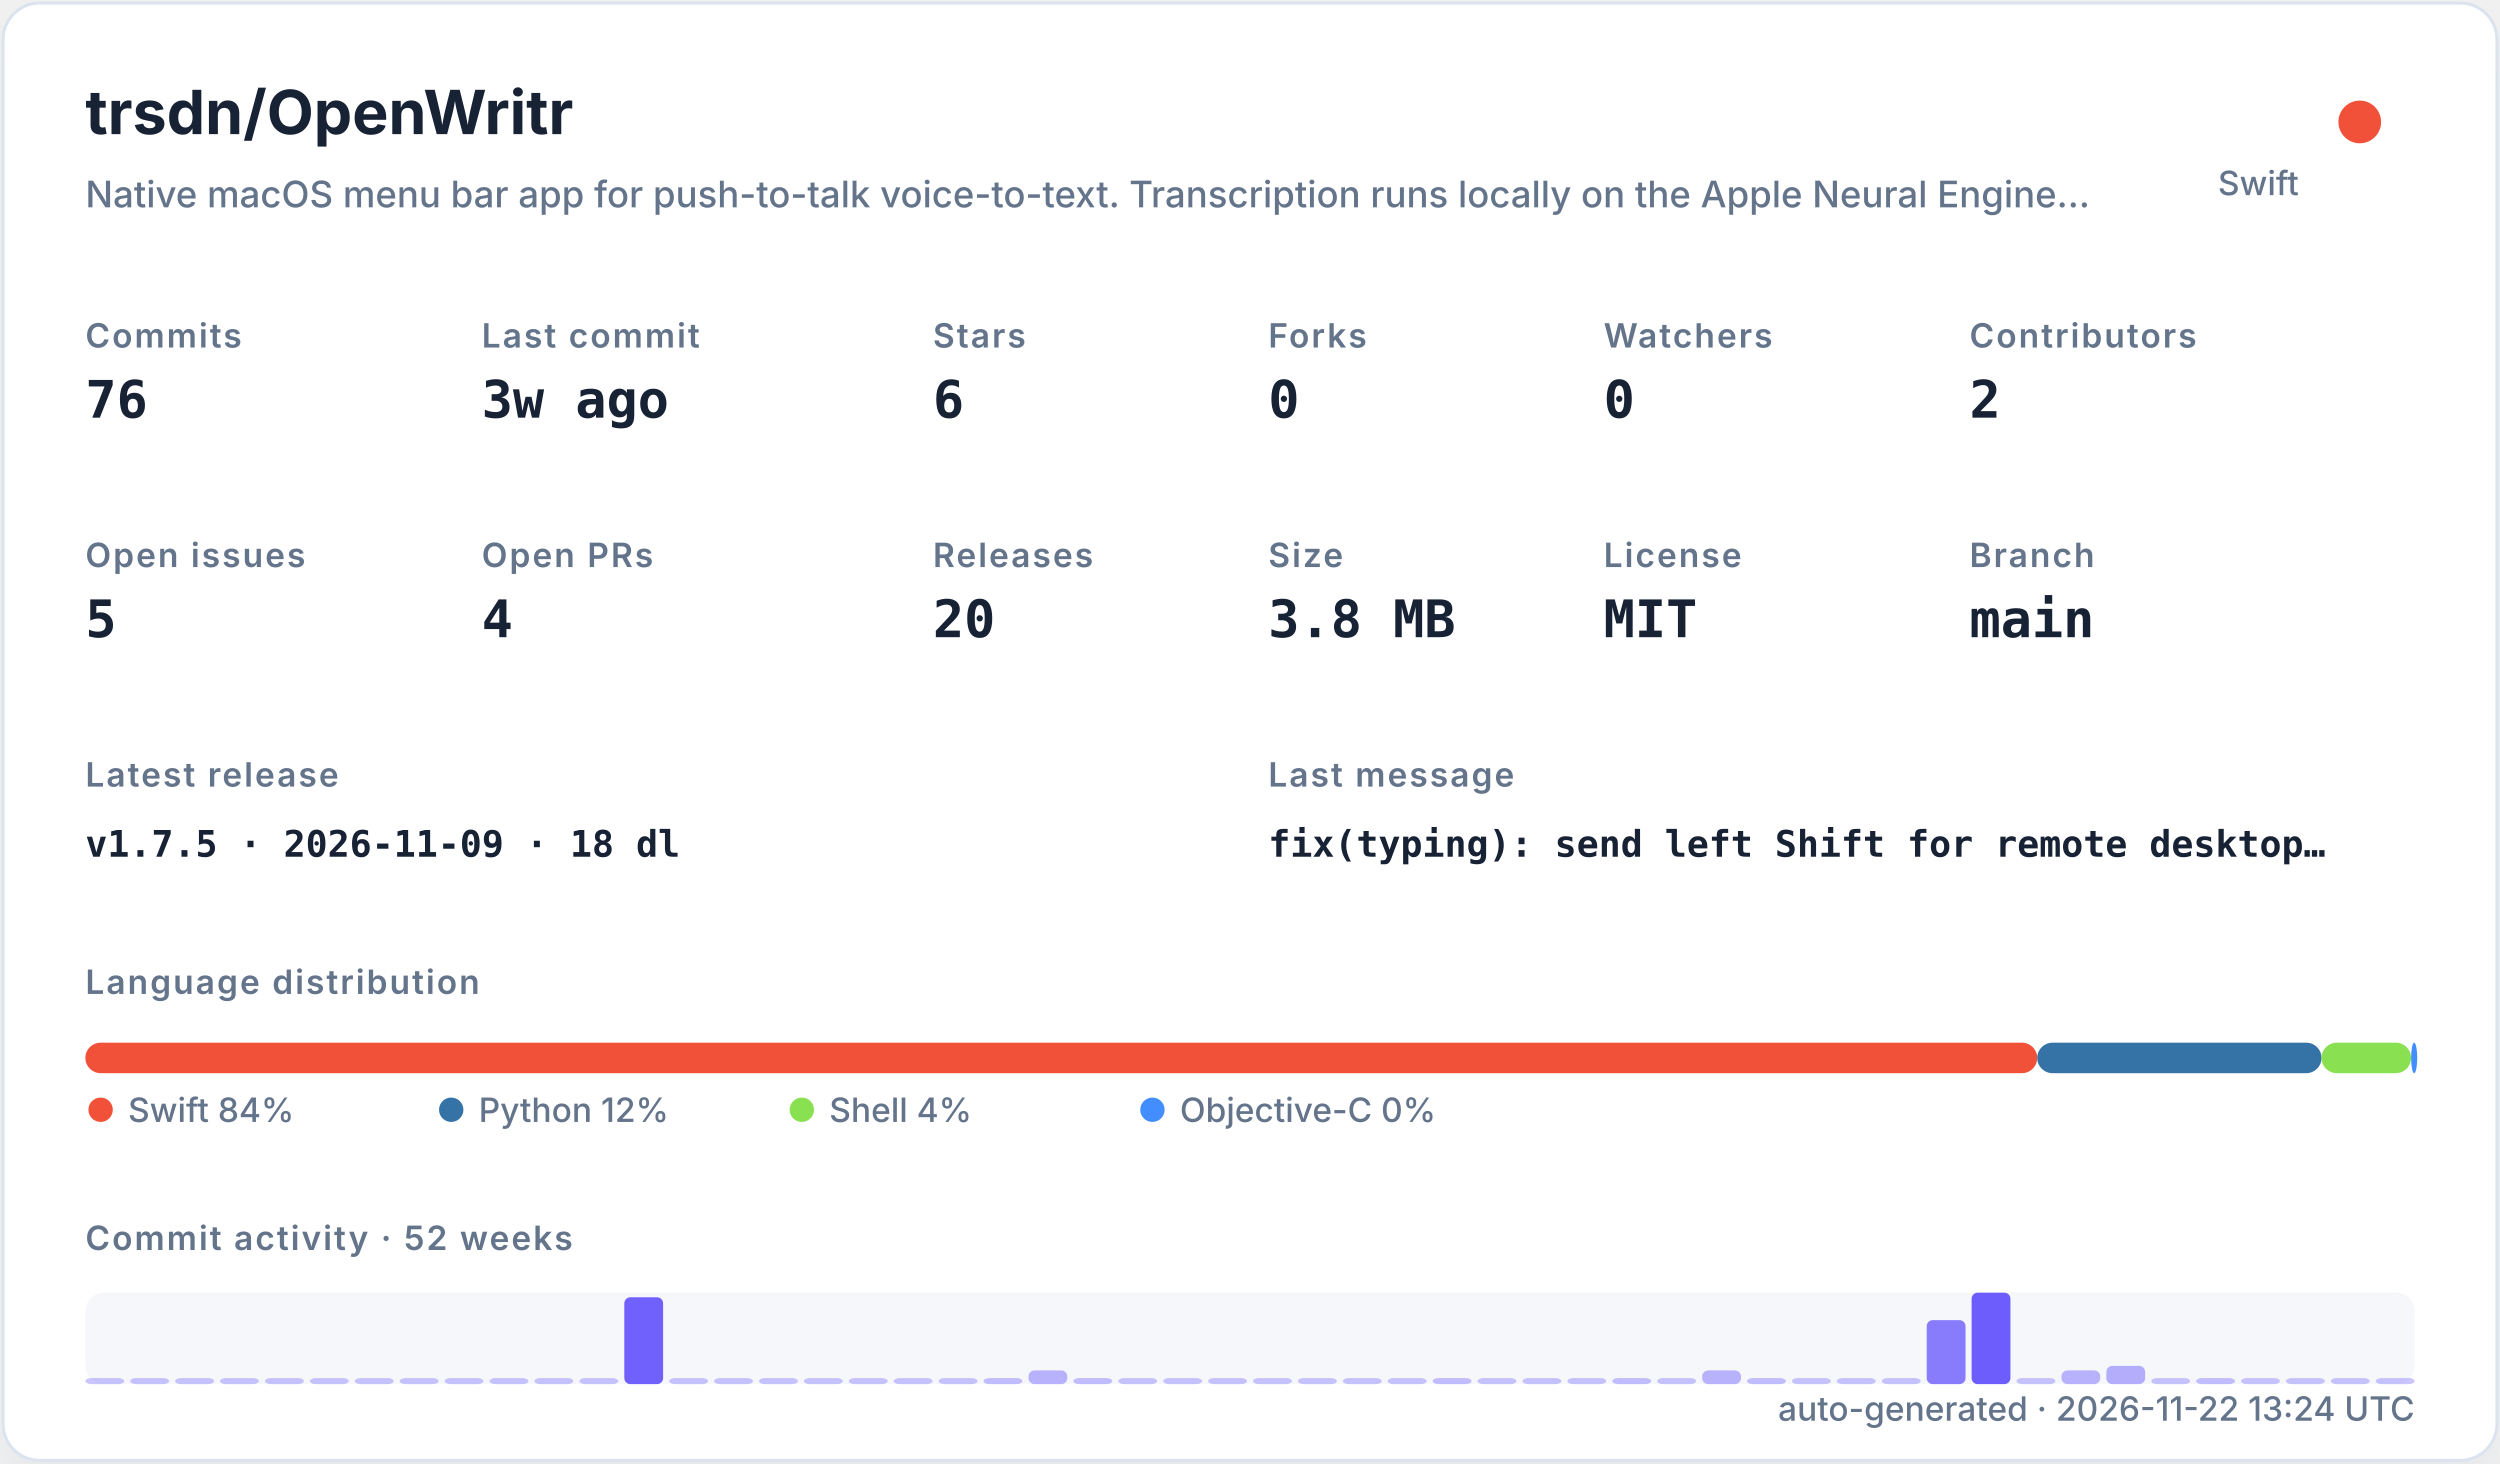
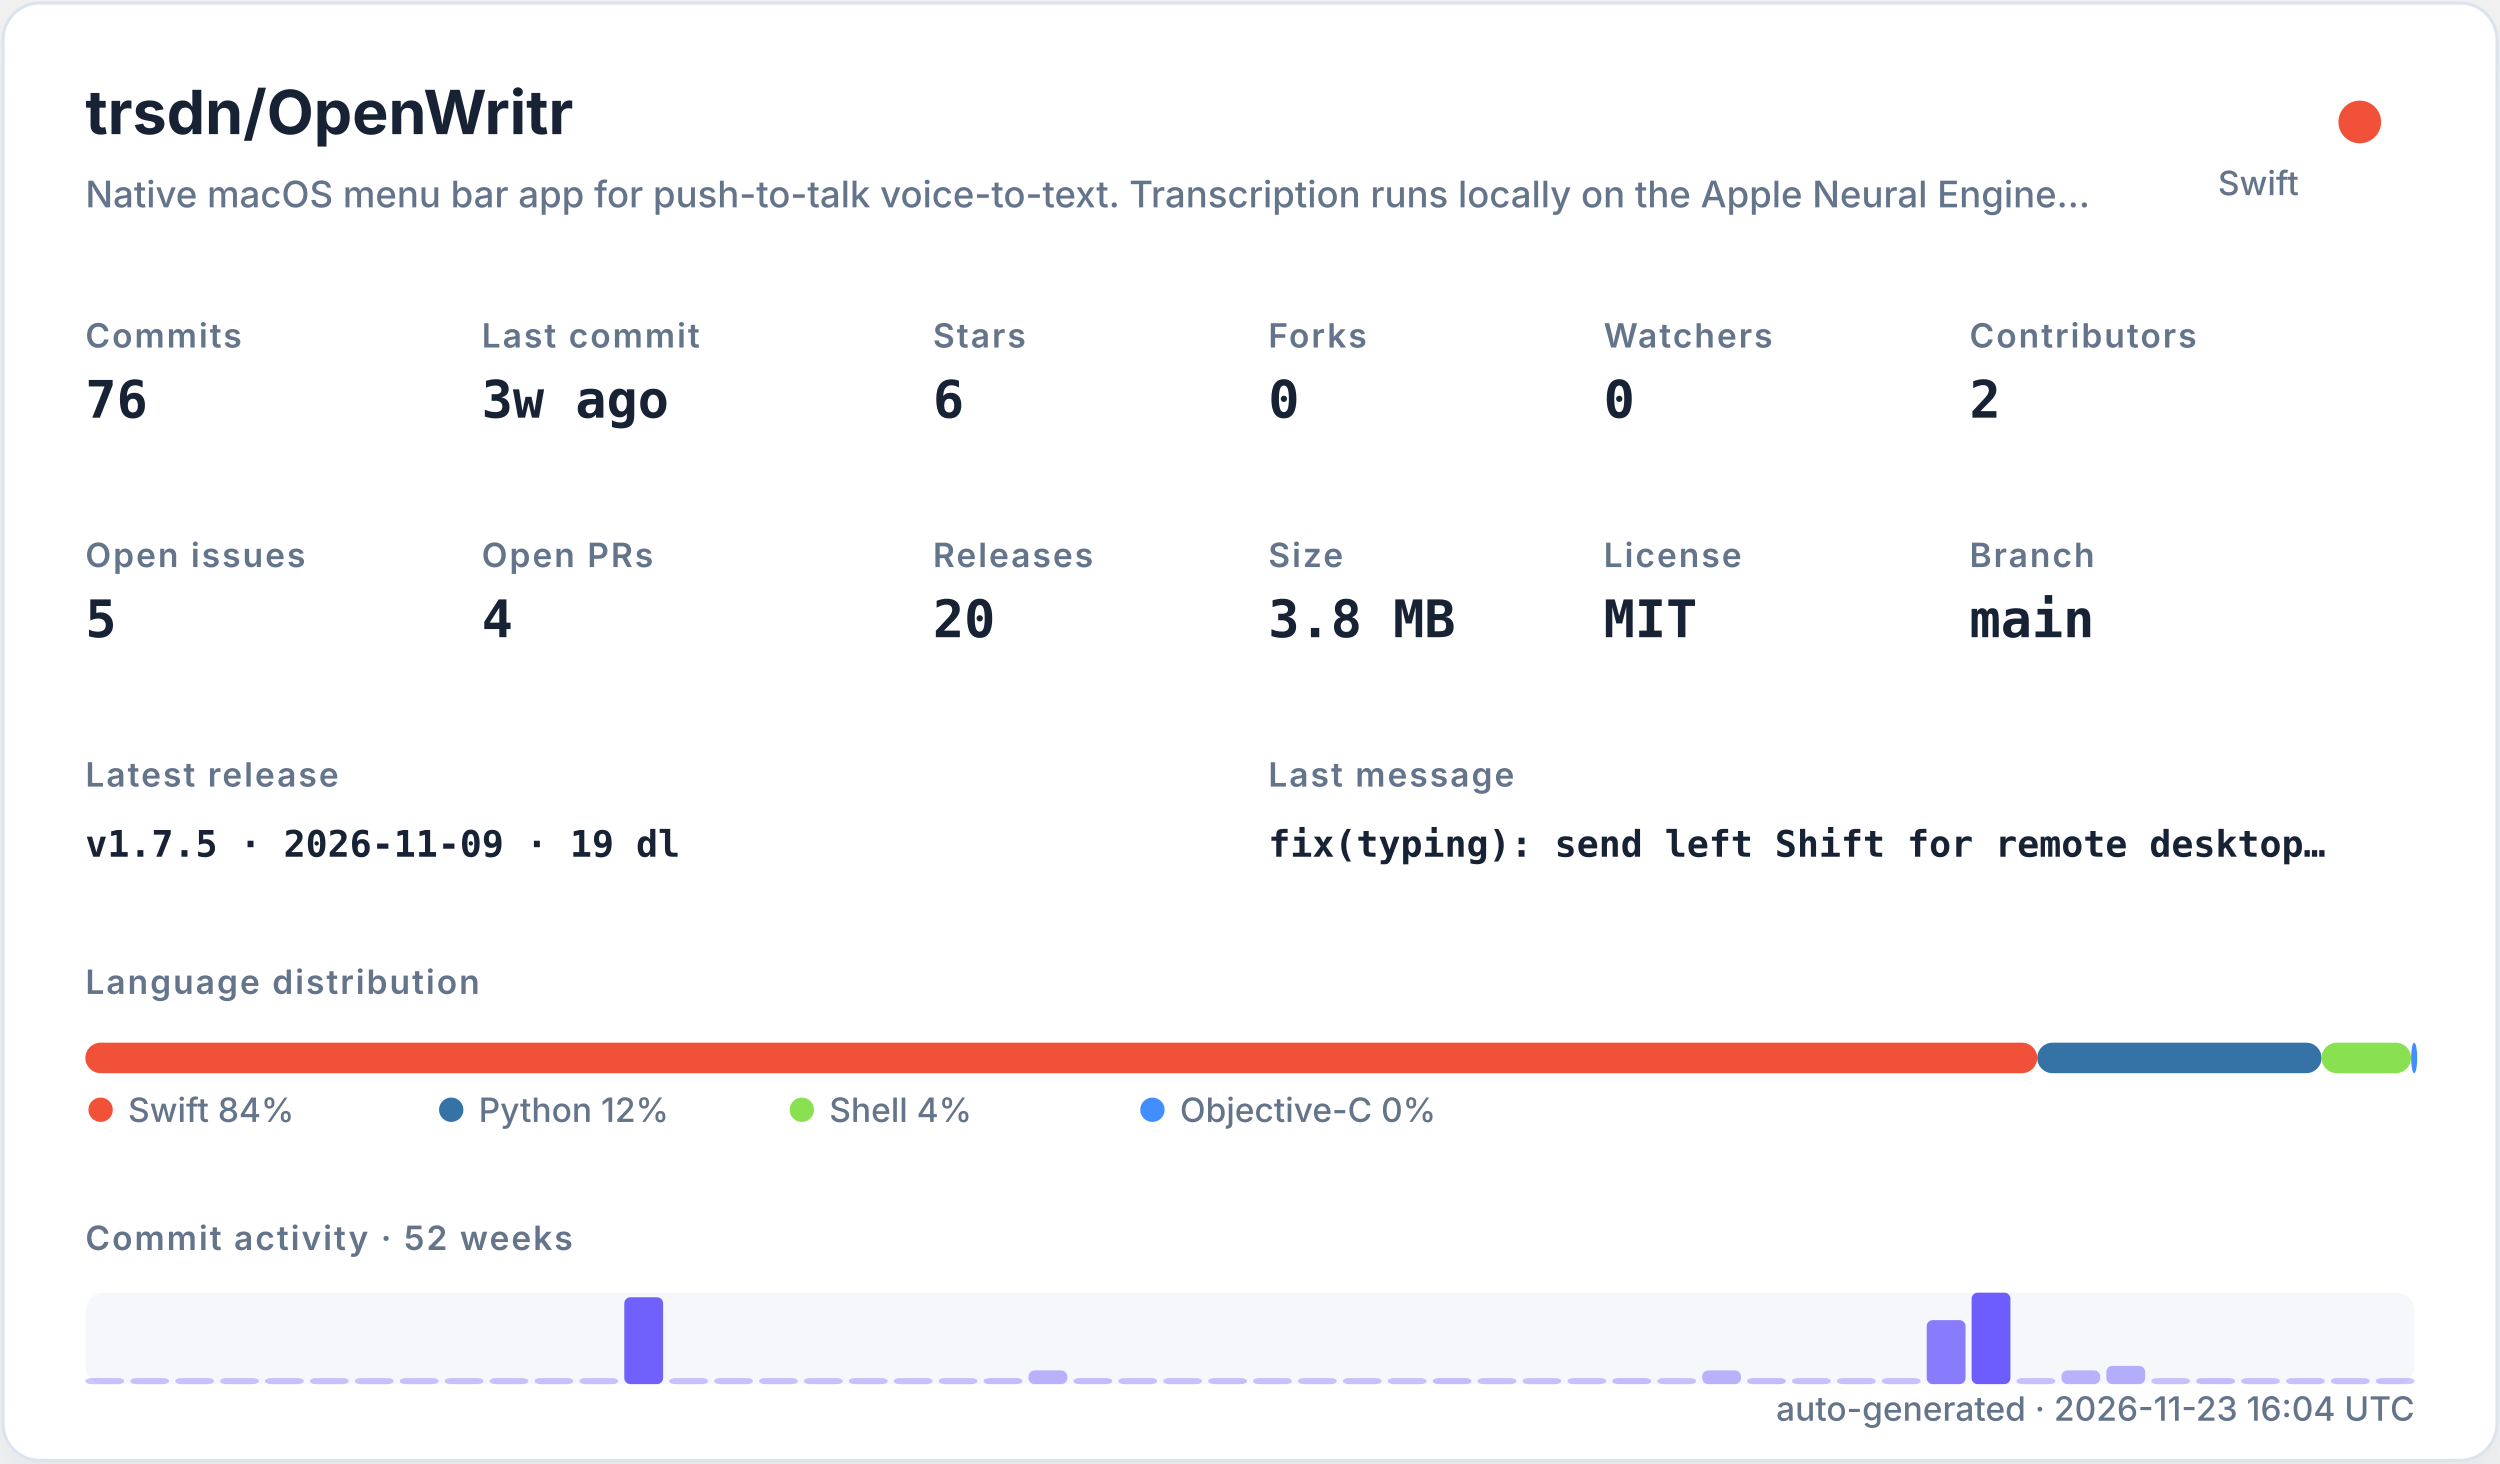
<svg xmlns="http://www.w3.org/2000/svg" width="820" height="480" viewBox="0 0 820 480" role="img">
  <defs>
    <filter id="shadow" x="-10%" y="-10%" width="120%" height="120%">
      <feDropShadow dx="0" dy="8" stdDeviation="10" flood-color="#94a3b8" flood-opacity="0.16" />
    </filter>
    <style>
    .title { font: 700 20px -apple-system,BlinkMacSystemFont,"Segoe UI",sans-serif; fill: #182235; }
    .subtitle { font: 500 12px -apple-system,BlinkMacSystemFont,"Segoe UI",sans-serif; fill: #64748b; }
    .label { font: 600 11px -apple-system,BlinkMacSystemFont,"Segoe UI",sans-serif; fill: #64748b; text-transform: uppercase; letter-spacing: .06em; }
    .value { font: 700 17px ui-monospace,SFMono-Regular,Menlo,monospace; fill: #182235; }
    .small { font: 500 11px -apple-system,BlinkMacSystemFont,"Segoe UI",sans-serif; fill: #64748b; }
    .tiny { font: 500 10px -apple-system,BlinkMacSystemFont,"Segoe UI",sans-serif; fill: #64748b; }
    .mono { font: 650 12px ui-monospace,SFMono-Regular,Menlo,monospace; fill: #182235; }
  </style>
  </defs>
  <rect x="1" y="1" width="818" height="478" rx="12" fill="#ffffff" stroke="#dbe3ef" filter="url(#shadow)" />
  <text x="28" y="44" class="title">trsdn/OpenWritr</text>
  <text x="28" y="68" class="subtitle">Native macOS menu bar app for push-to-talk voice-to-text. Transcription runs locally on the Apple Neural Engine…</text>
  <circle cx="774" cy="40" r="7" fill="#F05138" />
  <text x="754" y="64" text-anchor="end" class="small">Swift</text>
  <text x="28" y="114" class="label">Commits</text>
  <text x="28" y="137" class="value">76</text>
  <text x="158" y="114" class="label">Last commit</text>
  <text x="158" y="137" class="value">3w ago</text>
  <text x="306" y="114" class="label">Stars</text>
  <text x="306" y="137" class="value">6</text>
  <text x="416" y="114" class="label">Forks</text>
  <text x="416" y="137" class="value">0</text>
  <text x="526" y="114" class="label">Watchers</text>
  <text x="526" y="137" class="value">0</text>
  <text x="646" y="114" class="label">Contributors</text>
  <text x="646" y="137" class="value">2</text>
  <text x="28" y="186" class="label">Open issues</text>
  <text x="28" y="209" class="value">5</text>
  <text x="158" y="186" class="label">Open PRs</text>
  <text x="158" y="209" class="value">4</text>
  <text x="306" y="186" class="label">Releases</text>
  <text x="306" y="209" class="value">20</text>
  <text x="416" y="186" class="label">Size</text>
  <text x="416" y="209" class="value">3.8 MB</text>
  <text x="526" y="186" class="label">License</text>
  <text x="526" y="209" class="value">MIT</text>
  <text x="646" y="186" class="label">Branch</text>
  <text x="646" y="209" class="value">main</text>
  <text x="28" y="258" class="label">Latest release</text>
-   <text x="28" y="281" class="mono">v1.7.5 · 2026-11-09 · 18 dl</text>
+   <text x="28" y="281" class="mono">v1.7.5 · 2026-11-09 · 19 dl</text>
  <text x="416" y="258" class="label">Last message</text>
  <text x="416" y="281" class="mono">fix(typing): send left Shift for remote desktop…</text>
  <text x="28" y="326" class="label">Language distribution</text>
  <rect x="28.00" y="342" width="640.21" height="10" rx="5" fill="#F05138" />
  <rect x="668.21" y="342" width="93.25" height="10" rx="5" fill="#3572A5" />
  <rect x="761.46" y="342" width="29.38" height="10" rx="5" fill="#89e051" />
  <rect x="790.85" y="342" width="2.00" height="10" rx="5" fill="#438eff" />
  <circle cx="33" cy="364" r="4" fill="#F05138" />
  <text x="42" y="368" class="small">Swift 84%</text>
  <circle cx="148" cy="364" r="4" fill="#3572A5" />
  <text x="157" y="368" class="small">Python 12%</text>
  <circle cx="263" cy="364" r="4" fill="#89e051" />
  <text x="272" y="368" class="small">Shell 4%</text>
  <circle cx="378" cy="364" r="4" fill="#438eff" />
  <text x="387" y="368" class="small">Objective-C 0%</text>
  <text x="28" y="410" class="label">Commit activity · 52 weeks</text>
  <rect x="28" y="424" width="764" height="30" rx="6" fill="#e8edf5" opacity=".42" />
  <rect x="28.00" y="452.00" width="12.73" height="2.00" rx="2" fill="#6d5dfc" opacity="0.35" />
  <rect x="42.73" y="452.00" width="12.73" height="2.00" rx="2" fill="#6d5dfc" opacity="0.35" />
  <rect x="57.46" y="452.00" width="12.73" height="2.00" rx="2" fill="#6d5dfc" opacity="0.35" />
  <rect x="72.19" y="452.00" width="12.73" height="2.00" rx="2" fill="#6d5dfc" opacity="0.35" />
  <rect x="86.92" y="452.00" width="12.73" height="2.00" rx="2" fill="#6d5dfc" opacity="0.35" />
  <rect x="101.65" y="452.00" width="12.73" height="2.00" rx="2" fill="#6d5dfc" opacity="0.35" />
  <rect x="116.38" y="452.00" width="12.73" height="2.00" rx="2" fill="#6d5dfc" opacity="0.35" />
  <rect x="131.12" y="452.00" width="12.73" height="2.00" rx="2" fill="#6d5dfc" opacity="0.35" />
  <rect x="145.85" y="452.00" width="12.73" height="2.00" rx="2" fill="#6d5dfc" opacity="0.35" />
  <rect x="160.58" y="452.00" width="12.73" height="2.00" rx="2" fill="#6d5dfc" opacity="0.35" />
  <rect x="175.31" y="452.00" width="12.73" height="2.00" rx="2" fill="#6d5dfc" opacity="0.35" />
  <rect x="190.04" y="452.00" width="12.73" height="2.00" rx="2" fill="#6d5dfc" opacity="0.35" />
  <rect x="204.77" y="425.50" width="12.73" height="28.50" rx="2" fill="#6d5dfc" opacity="0.97" />
  <rect x="219.50" y="452.00" width="12.73" height="2.00" rx="2" fill="#6d5dfc" opacity="0.35" />
  <rect x="234.23" y="452.00" width="12.73" height="2.00" rx="2" fill="#6d5dfc" opacity="0.35" />
  <rect x="248.96" y="452.00" width="12.73" height="2.00" rx="2" fill="#6d5dfc" opacity="0.35" />
  <rect x="263.69" y="452.00" width="12.73" height="2.00" rx="2" fill="#6d5dfc" opacity="0.35" />
  <rect x="278.42" y="452.00" width="12.73" height="2.00" rx="2" fill="#6d5dfc" opacity="0.35" />
  <rect x="293.15" y="452.00" width="12.73" height="2.00" rx="2" fill="#6d5dfc" opacity="0.35" />
  <rect x="307.88" y="452.00" width="12.73" height="2.00" rx="2" fill="#6d5dfc" opacity="0.35" />
  <rect x="322.62" y="452.00" width="12.73" height="2.00" rx="2" fill="#6d5dfc" opacity="0.38" />
  <rect x="337.35" y="449.50" width="12.73" height="4.50" rx="2" fill="#6d5dfc" opacity="0.45" />
  <rect x="352.08" y="452.00" width="12.73" height="2.00" rx="2" fill="#6d5dfc" opacity="0.38" />
  <rect x="366.81" y="452.00" width="12.73" height="2.00" rx="2" fill="#6d5dfc" opacity="0.35" />
  <rect x="381.54" y="452.00" width="12.73" height="2.00" rx="2" fill="#6d5dfc" opacity="0.35" />
  <rect x="396.27" y="452.00" width="12.73" height="2.00" rx="2" fill="#6d5dfc" opacity="0.35" />
  <rect x="411.00" y="452.00" width="12.73" height="2.00" rx="2" fill="#6d5dfc" opacity="0.35" />
  <rect x="425.73" y="452.00" width="12.73" height="2.00" rx="2" fill="#6d5dfc" opacity="0.35" />
  <rect x="440.46" y="452.00" width="12.73" height="2.00" rx="2" fill="#6d5dfc" opacity="0.35" />
  <rect x="455.19" y="452.00" width="12.73" height="2.00" rx="2" fill="#6d5dfc" opacity="0.35" />
  <rect x="469.92" y="452.00" width="12.73" height="2.00" rx="2" fill="#6d5dfc" opacity="0.38" />
  <rect x="484.65" y="452.00" width="12.73" height="2.00" rx="2" fill="#6d5dfc" opacity="0.35" />
  <rect x="499.38" y="452.00" width="12.73" height="2.00" rx="2" fill="#6d5dfc" opacity="0.35" />
  <rect x="514.12" y="452.00" width="12.73" height="2.00" rx="2" fill="#6d5dfc" opacity="0.35" />
  <rect x="528.85" y="452.00" width="12.73" height="2.00" rx="2" fill="#6d5dfc" opacity="0.38" />
  <rect x="543.58" y="452.00" width="12.73" height="2.00" rx="2" fill="#6d5dfc" opacity="0.35" />
  <rect x="558.31" y="449.50" width="12.73" height="4.50" rx="2" fill="#6d5dfc" opacity="0.45" />
  <rect x="573.04" y="452.00" width="12.73" height="2.00" rx="2" fill="#6d5dfc" opacity="0.38" />
  <rect x="587.77" y="452.00" width="12.73" height="2.00" rx="2" fill="#6d5dfc" opacity="0.35" />
  <rect x="602.50" y="452.00" width="12.73" height="2.00" rx="2" fill="#6d5dfc" opacity="0.35" />
  <rect x="617.23" y="452.00" width="12.73" height="2.00" rx="2" fill="#6d5dfc" opacity="0.35" />
  <rect x="631.96" y="433.00" width="12.73" height="21.00" rx="2" fill="#6d5dfc" opacity="0.80" />
  <rect x="646.69" y="424.00" width="12.73" height="30.00" rx="2" fill="#6d5dfc" opacity="1.00" />
  <rect x="661.42" y="452.00" width="12.73" height="2.00" rx="2" fill="#6d5dfc" opacity="0.35" />
  <rect x="676.15" y="449.50" width="12.73" height="4.50" rx="2" fill="#6d5dfc" opacity="0.45" />
  <rect x="690.88" y="448.00" width="12.73" height="6.00" rx="2" fill="#6d5dfc" opacity="0.48" />
  <rect x="705.62" y="452.00" width="12.73" height="2.00" rx="2" fill="#6d5dfc" opacity="0.35" />
  <rect x="720.35" y="452.00" width="12.73" height="2.00" rx="2" fill="#6d5dfc" opacity="0.38" />
  <rect x="735.08" y="452.00" width="12.73" height="2.00" rx="2" fill="#6d5dfc" opacity="0.35" />
  <rect x="749.81" y="452.00" width="12.73" height="2.00" rx="2" fill="#6d5dfc" opacity="0.35" />
  <rect x="764.54" y="452.00" width="12.73" height="2.00" rx="2" fill="#6d5dfc" opacity="0.35" />
  <rect x="779.27" y="452.00" width="12.73" height="2.00" rx="2" fill="#6d5dfc" opacity="0.35" />
-   <text x="792" y="466" text-anchor="end" class="small">auto-generated · 2026-11-22 13:24 UTC</text>
+   <text x="792" y="466" text-anchor="end" class="small">auto-generated · 2026-11-23 16:04 UTC</text>
</svg>
